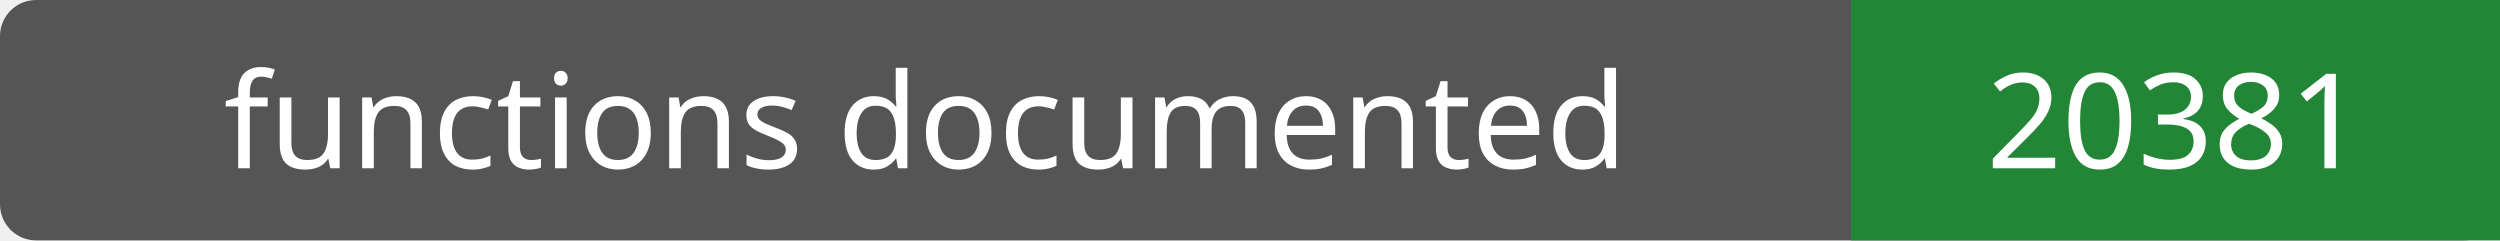
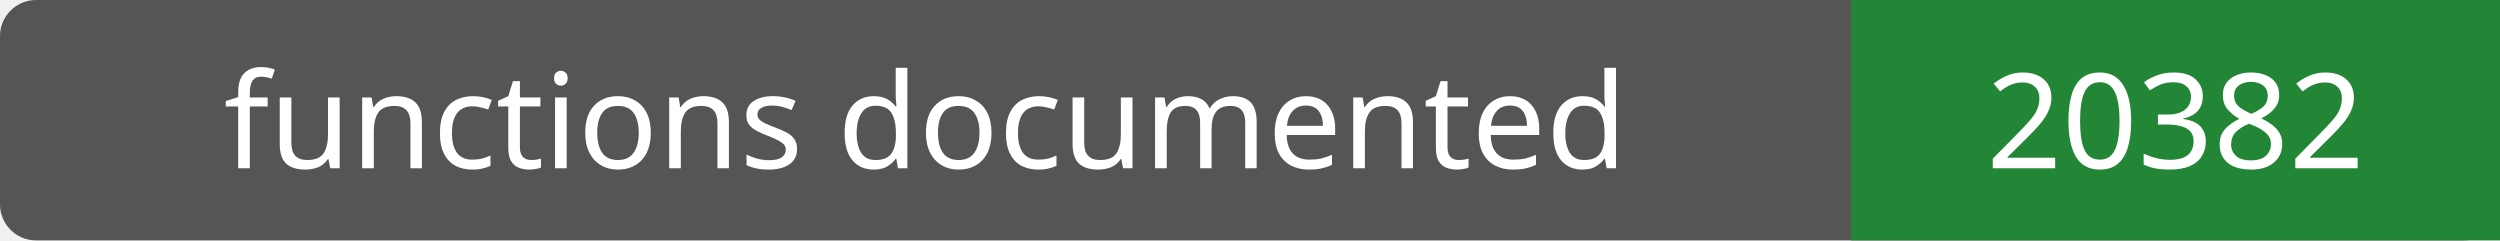
- <svg xmlns="http://www.w3.org/2000/svg" width="208" height="20" role="img" aria-label="functions documented: 20381">
+ <svg xmlns="http://www.w3.org/2000/svg" width="208" height="20" role="img" aria-label="functions documented: 20382">
  <rect width="208" height="20" rx="3" fill="#555" />
  <path fill="#238636" d="M154 0h54v20H154z" />
  <g fill="#fff" text-anchor="middle" font-family="Verdana,sans-serif" font-size="11">
    <text x="77.0" y="14">functions documented</text>
-     <text x="181.0" y="14">20381</text>
+     <text x="181.0" y="14">20382</text>
  </g>
</svg>
